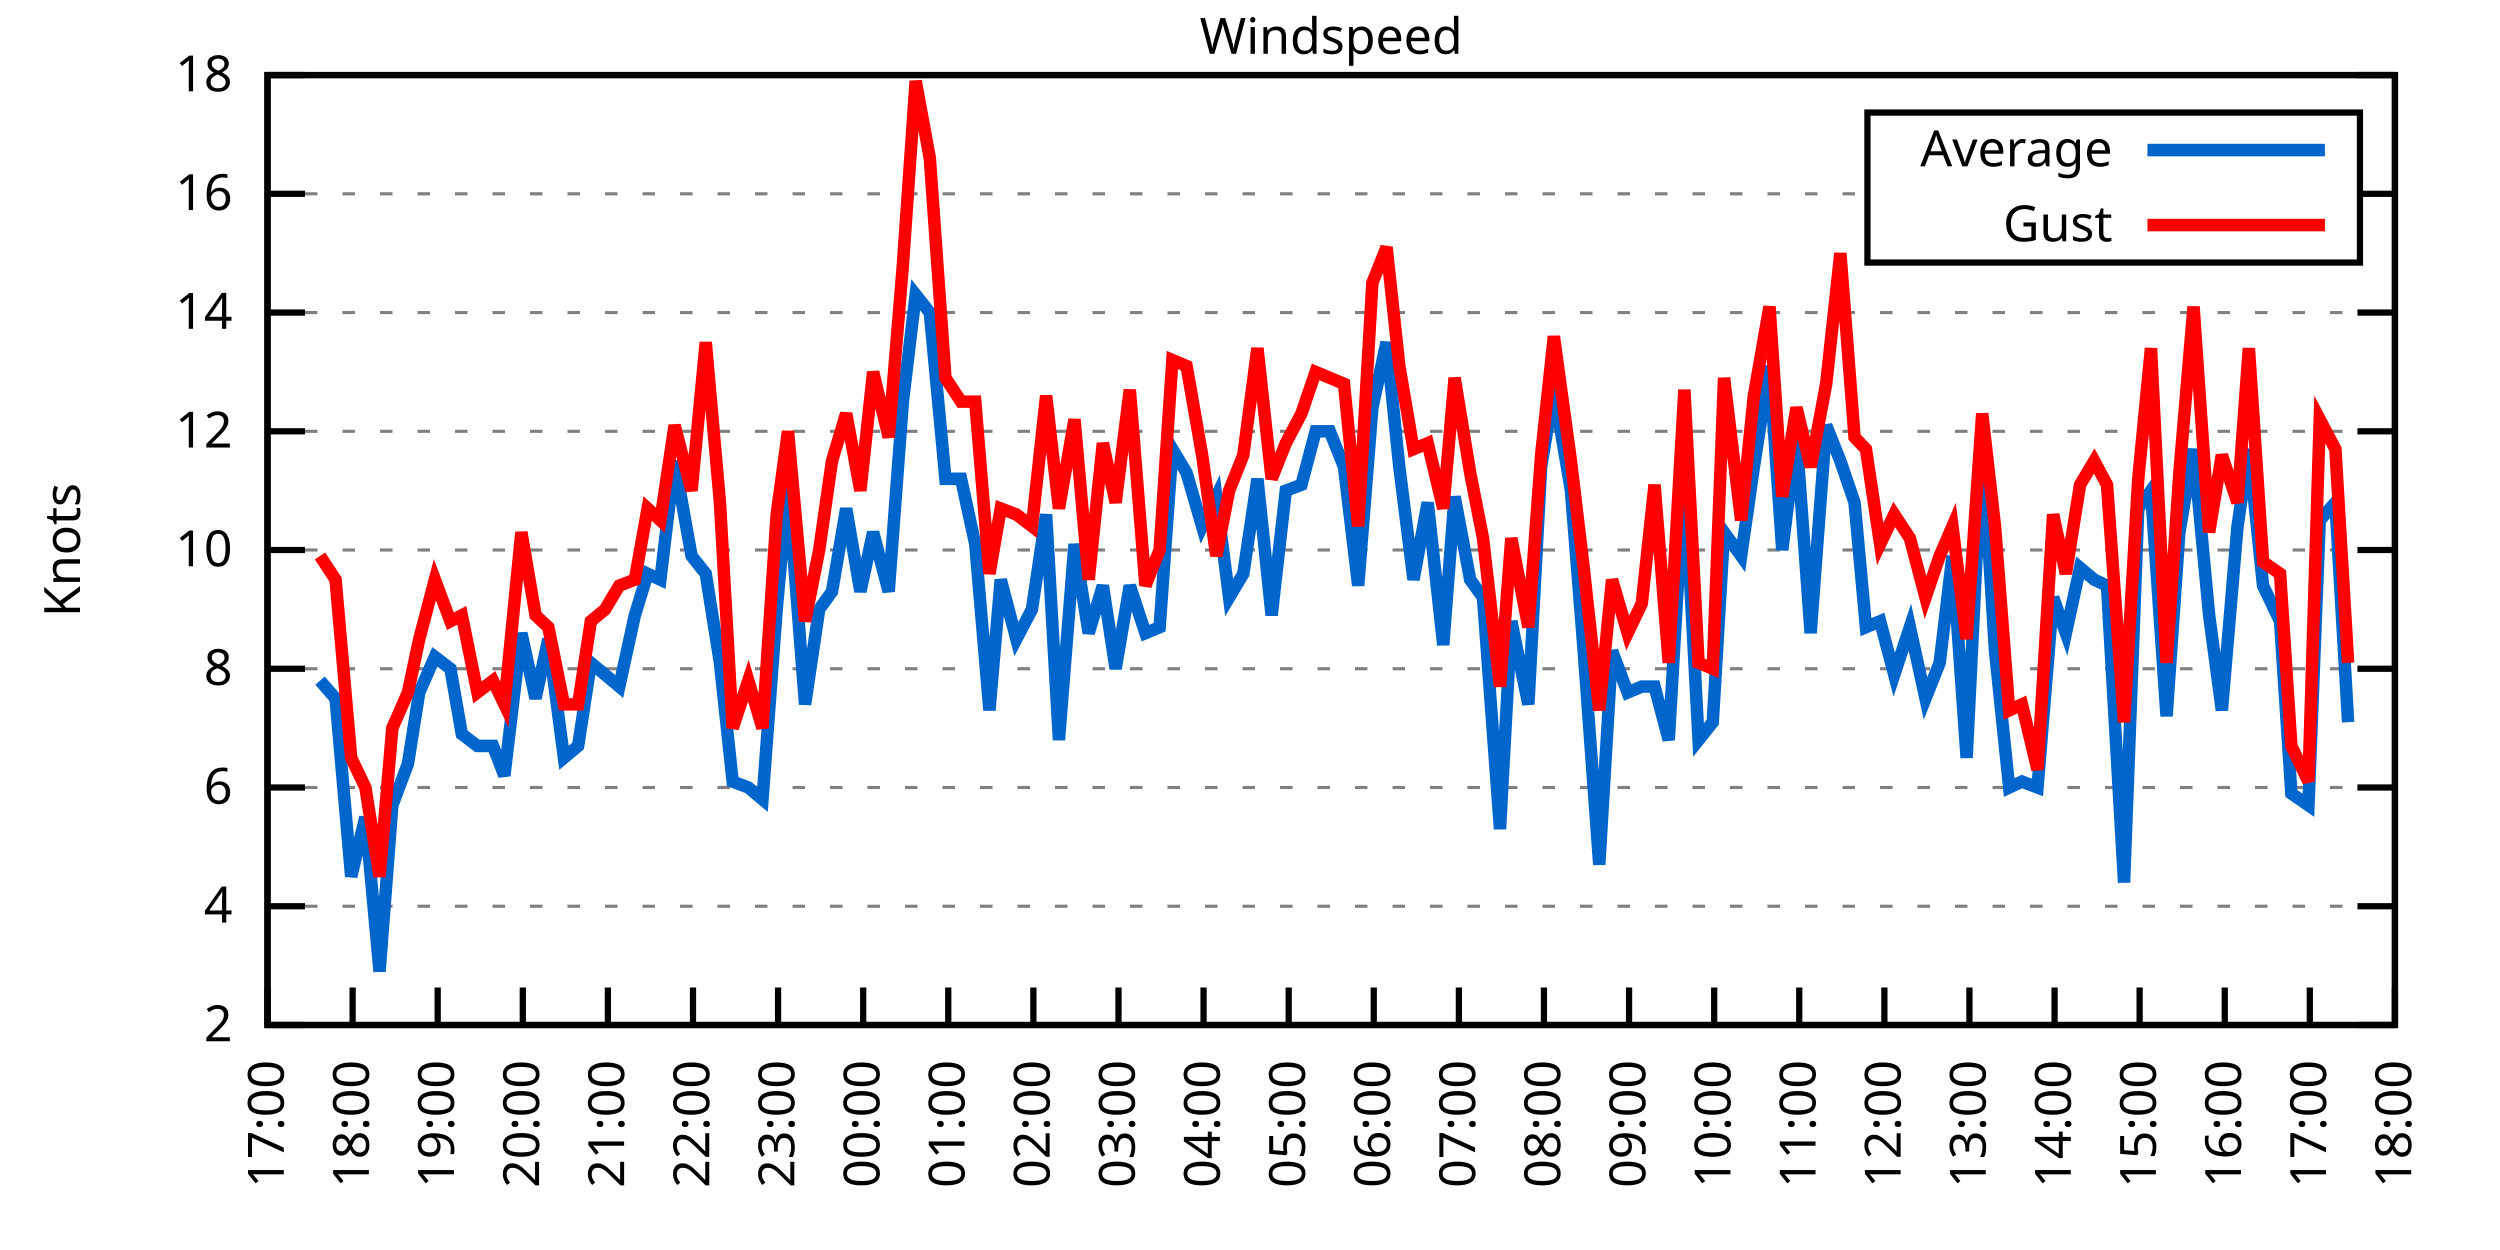
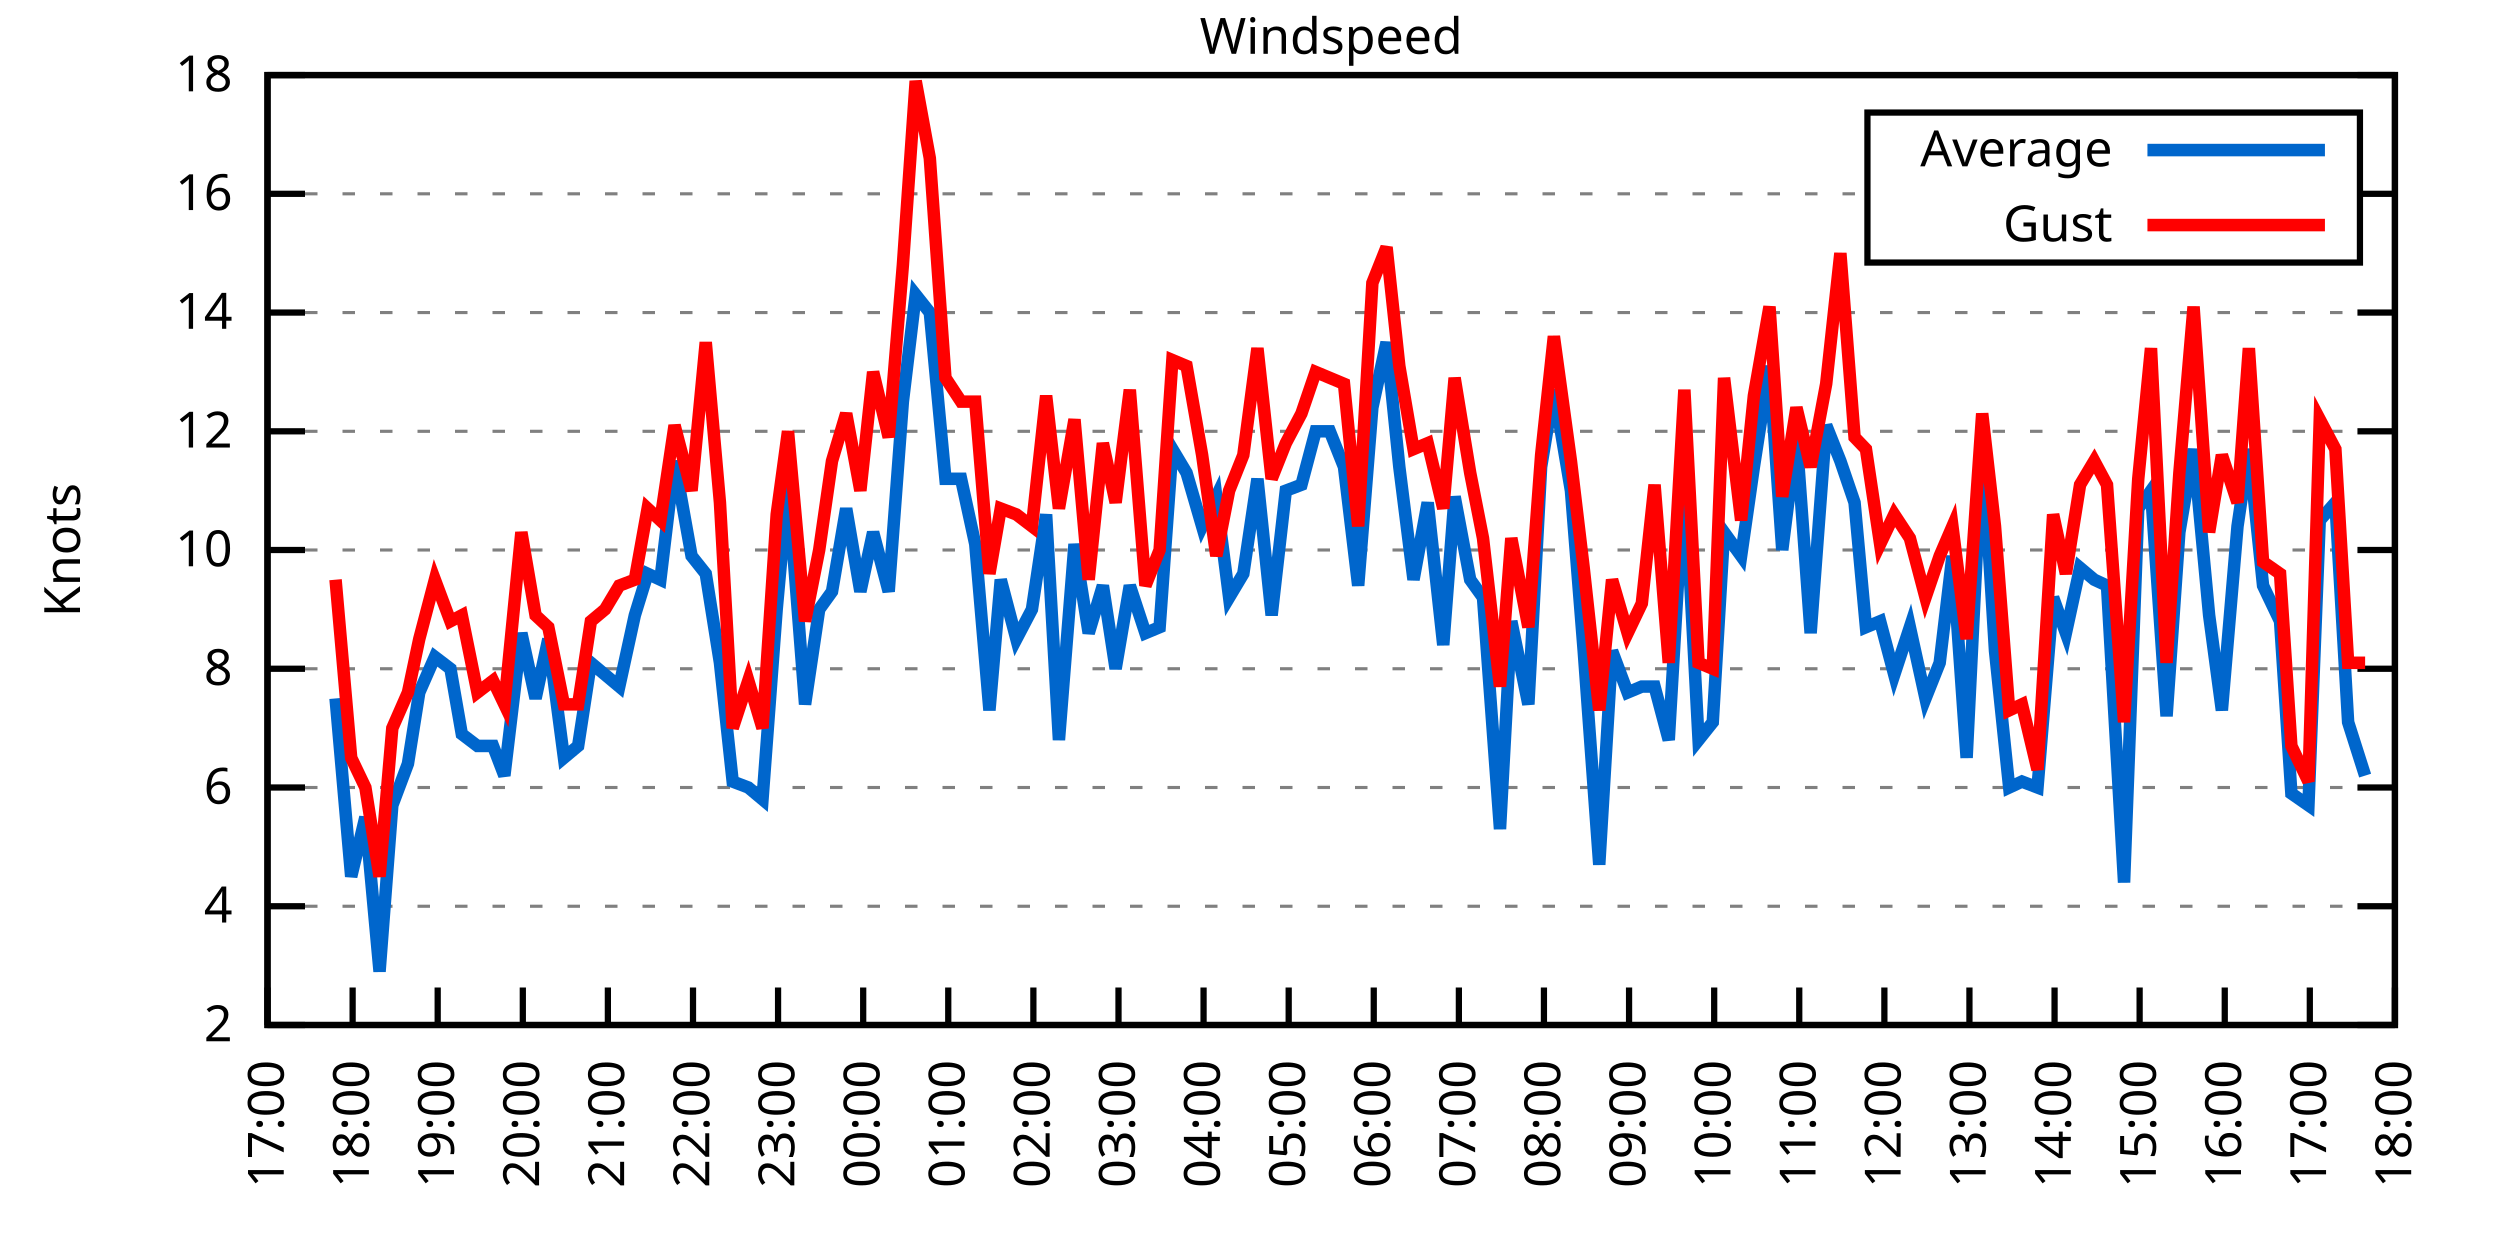
<svg xmlns="http://www.w3.org/2000/svg" xmlns:xlink="http://www.w3.org/1999/xlink" width="400" height="200" viewBox="0 0 400 200">
  <g id="gnuplot_canvas">
    <rect x="0" y="0" width="400" height="200" fill="none" />
    <defs>
      <circle id="gpDot" r="0.5" stroke-width="0.5" stroke="currentColor" />
      <path id="gpPt0" stroke-width="0.333" stroke="currentColor" d="M-1,0 h2 M0,-1 v2" />
      <path id="gpPt1" stroke-width="0.333" stroke="currentColor" d="M-1,-1 L1,1 M1,-1 L-1,1" />
      <path id="gpPt2" stroke-width="0.333" stroke="currentColor" d="M-1,0 L1,0 M0,-1 L0,1 M-1,-1 L1,1 M-1,1 L1,-1" />
      <rect id="gpPt3" stroke-width="0.333" stroke="currentColor" x="-1" y="-1" width="2" height="2" />
      <rect id="gpPt4" stroke-width="0.333" stroke="currentColor" fill="currentColor" x="-1" y="-1" width="2" height="2" />
      <circle id="gpPt5" stroke-width="0.333" stroke="currentColor" cx="0" cy="0" r="1" />
      <use xlink:href="#gpPt5" id="gpPt6" fill="currentColor" stroke="none" />
      <path id="gpPt7" stroke-width="0.333" stroke="currentColor" d="M0,-1.33 L-1.33,0.67 L1.33,0.67 z" />
      <use xlink:href="#gpPt7" id="gpPt8" fill="currentColor" stroke="none" />
      <use xlink:href="#gpPt7" id="gpPt9" stroke="currentColor" transform="rotate(180)" />
      <use xlink:href="#gpPt9" id="gpPt10" fill="currentColor" stroke="none" />
      <use xlink:href="#gpPt3" id="gpPt11" stroke="currentColor" transform="rotate(45)" />
      <use xlink:href="#gpPt11" id="gpPt12" fill="currentColor" stroke="none" />
      <path id="gpPt13" stroke-width="0.333" stroke="currentColor" d="M0,1.330 L1.265,0.411 L0.782,-1.067 L-0.782,-1.076 L-1.265,0.411 z" />
      <use xlink:href="#gpPt13" id="gpPt14" fill="currentColor" stroke="none" />
      <filter id="textbox" filterUnits="objectBoundingBox" x="0" y="0" height="1" width="1">
        <feFlood flood-color="white" flood-opacity="1" result="bgnd" />
        <feComposite in="SourceGraphic" in2="bgnd" operator="atop" />
      </filter>
      <filter id="greybox" filterUnits="objectBoundingBox" x="0" y="0" height="1" width="1">
        <feFlood flood-color="lightgrey" flood-opacity="1" result="grey" />
        <feComposite in="SourceGraphic" in2="grey" operator="atop" />
      </filter>
    </defs>
    <g fill="none" color="white" stroke="currentColor" stroke-width="1.00" stroke-linecap="butt" stroke-linejoin="miter">
</g>
    <g fill="none" color="black" stroke="currentColor" stroke-width="1.00" stroke-linecap="butt" stroke-linejoin="miter">
      <g stroke="none" shape-rendering="crispEdges">
        <polygon fill="rgb(255, 255, 255)" points="42.80,164.00 383.18,164.00 383.18,12.02 42.80,12.02 " />
      </g>
    </g>
    <g fill="none" color="black" stroke="currentColor" stroke-width="1.00" stroke-linecap="butt" stroke-linejoin="miter">
</g>
    <g fill="none" color="black" stroke="black" stroke-width="0.50" stroke-linecap="butt" stroke-linejoin="miter">
</g>
    <g fill="none" color="gray" stroke="currentColor" stroke-width="0.50" stroke-linecap="butt" stroke-linejoin="miter">
      <path stroke="gray" stroke-dasharray="2,4" class="gridline" d="M42.80,164.00 L383.19,164.00  " />
    </g>
    <g fill="none" color="gray" stroke="gray" stroke-width="1.00" stroke-linecap="butt" stroke-linejoin="miter">
</g>
    <g fill="none" color="black" stroke="currentColor" stroke-width="1.00" stroke-linecap="butt" stroke-linejoin="miter">
      <path stroke="black" d="M42.80,164.00 L48.80,164.00 M383.19,164.00 L377.19,164.00  " />
      <g transform="translate(37.20,166.60)" stroke="none" fill="black" font-family="Sans" font-size="8.00" text-anchor="end">
        <text>
          <tspan font-family="Sans"> 2</tspan>
        </text>
      </g>
    </g>
    <g fill="none" color="black" stroke="currentColor" stroke-width="1.00" stroke-linecap="butt" stroke-linejoin="miter">
</g>
    <g fill="none" color="black" stroke="black" stroke-width="0.50" stroke-linecap="butt" stroke-linejoin="miter">
</g>
    <g fill="none" color="gray" stroke="currentColor" stroke-width="0.50" stroke-linecap="butt" stroke-linejoin="miter">
      <path stroke="gray" stroke-dasharray="2,4" class="gridline" d="M42.80,145.00 L383.19,145.00  " />
    </g>
    <g fill="none" color="gray" stroke="gray" stroke-width="1.00" stroke-linecap="butt" stroke-linejoin="miter">
</g>
    <g fill="none" color="black" stroke="currentColor" stroke-width="1.00" stroke-linecap="butt" stroke-linejoin="miter">
      <path stroke="black" d="M42.80,145.00 L48.80,145.00 M383.19,145.00 L377.19,145.00  " />
      <g transform="translate(37.20,147.60)" stroke="none" fill="black" font-family="Sans" font-size="8.00" text-anchor="end">
        <text>
          <tspan font-family="Sans"> 4</tspan>
        </text>
      </g>
    </g>
    <g fill="none" color="black" stroke="currentColor" stroke-width="1.00" stroke-linecap="butt" stroke-linejoin="miter">
</g>
    <g fill="none" color="black" stroke="black" stroke-width="0.50" stroke-linecap="butt" stroke-linejoin="miter">
</g>
    <g fill="none" color="gray" stroke="currentColor" stroke-width="0.50" stroke-linecap="butt" stroke-linejoin="miter">
      <path stroke="gray" stroke-dasharray="2,4" class="gridline" d="M42.80,126.00 L383.19,126.00  " />
    </g>
    <g fill="none" color="gray" stroke="gray" stroke-width="1.00" stroke-linecap="butt" stroke-linejoin="miter">
</g>
    <g fill="none" color="black" stroke="currentColor" stroke-width="1.00" stroke-linecap="butt" stroke-linejoin="miter">
      <path stroke="black" d="M42.80,126.00 L48.80,126.00 M383.19,126.00 L377.19,126.00  " />
      <g transform="translate(37.20,128.60)" stroke="none" fill="black" font-family="Sans" font-size="8.00" text-anchor="end">
        <text>
          <tspan font-family="Sans"> 6</tspan>
        </text>
      </g>
    </g>
    <g fill="none" color="black" stroke="currentColor" stroke-width="1.00" stroke-linecap="butt" stroke-linejoin="miter">
</g>
    <g fill="none" color="black" stroke="black" stroke-width="0.50" stroke-linecap="butt" stroke-linejoin="miter">
</g>
    <g fill="none" color="gray" stroke="currentColor" stroke-width="0.50" stroke-linecap="butt" stroke-linejoin="miter">
      <path stroke="gray" stroke-dasharray="2,4" class="gridline" d="M42.80,107.00 L383.19,107.00  " />
    </g>
    <g fill="none" color="gray" stroke="gray" stroke-width="1.00" stroke-linecap="butt" stroke-linejoin="miter">
</g>
    <g fill="none" color="black" stroke="currentColor" stroke-width="1.00" stroke-linecap="butt" stroke-linejoin="miter">
      <path stroke="black" d="M42.80,107.00 L48.80,107.00 M383.19,107.00 L377.19,107.00  " />
      <g transform="translate(37.20,109.60)" stroke="none" fill="black" font-family="Sans" font-size="8.00" text-anchor="end">
        <text>
          <tspan font-family="Sans"> 8</tspan>
        </text>
      </g>
    </g>
    <g fill="none" color="black" stroke="currentColor" stroke-width="1.00" stroke-linecap="butt" stroke-linejoin="miter">
</g>
    <g fill="none" color="black" stroke="black" stroke-width="0.50" stroke-linecap="butt" stroke-linejoin="miter">
</g>
    <g fill="none" color="gray" stroke="currentColor" stroke-width="0.50" stroke-linecap="butt" stroke-linejoin="miter">
      <path stroke="gray" stroke-dasharray="2,4" class="gridline" d="M42.80,88.00 L383.19,88.00  " />
    </g>
    <g fill="none" color="gray" stroke="gray" stroke-width="1.00" stroke-linecap="butt" stroke-linejoin="miter">
</g>
    <g fill="none" color="black" stroke="currentColor" stroke-width="1.00" stroke-linecap="butt" stroke-linejoin="miter">
      <path stroke="black" d="M42.80,88.00 L48.80,88.00 M383.19,88.00 L377.19,88.00  " />
      <g transform="translate(37.20,90.60)" stroke="none" fill="black" font-family="Sans" font-size="8.00" text-anchor="end">
        <text>
          <tspan font-family="Sans"> 10</tspan>
        </text>
      </g>
    </g>
    <g fill="none" color="black" stroke="currentColor" stroke-width="1.00" stroke-linecap="butt" stroke-linejoin="miter">
</g>
    <g fill="none" color="black" stroke="black" stroke-width="0.50" stroke-linecap="butt" stroke-linejoin="miter">
</g>
    <g fill="none" color="gray" stroke="currentColor" stroke-width="0.50" stroke-linecap="butt" stroke-linejoin="miter">
      <path stroke="gray" stroke-dasharray="2,4" class="gridline" d="M42.80,69.01 L383.19,69.01  " />
    </g>
    <g fill="none" color="gray" stroke="gray" stroke-width="1.00" stroke-linecap="butt" stroke-linejoin="miter">
</g>
    <g fill="none" color="black" stroke="currentColor" stroke-width="1.00" stroke-linecap="butt" stroke-linejoin="miter">
      <path stroke="black" d="M42.80,69.01 L48.80,69.01 M383.19,69.01 L377.19,69.01  " />
      <g transform="translate(37.20,71.61)" stroke="none" fill="black" font-family="Sans" font-size="8.00" text-anchor="end">
        <text>
          <tspan font-family="Sans"> 12</tspan>
        </text>
      </g>
    </g>
    <g fill="none" color="black" stroke="currentColor" stroke-width="1.00" stroke-linecap="butt" stroke-linejoin="miter">
</g>
    <g fill="none" color="black" stroke="black" stroke-width="0.50" stroke-linecap="butt" stroke-linejoin="miter">
</g>
    <g fill="none" color="gray" stroke="currentColor" stroke-width="0.50" stroke-linecap="butt" stroke-linejoin="miter">
      <path stroke="gray" stroke-dasharray="2,4" class="gridline" d="M42.80,50.01 L383.19,50.01  " />
    </g>
    <g fill="none" color="gray" stroke="gray" stroke-width="1.00" stroke-linecap="butt" stroke-linejoin="miter">
</g>
    <g fill="none" color="black" stroke="currentColor" stroke-width="1.00" stroke-linecap="butt" stroke-linejoin="miter">
      <path stroke="black" d="M42.80,50.01 L48.80,50.01 M383.19,50.01 L377.19,50.01  " />
      <g transform="translate(37.20,52.61)" stroke="none" fill="black" font-family="Sans" font-size="8.00" text-anchor="end">
        <text>
          <tspan font-family="Sans"> 14</tspan>
        </text>
      </g>
    </g>
    <g fill="none" color="black" stroke="currentColor" stroke-width="1.00" stroke-linecap="butt" stroke-linejoin="miter">
</g>
    <g fill="none" color="black" stroke="black" stroke-width="0.50" stroke-linecap="butt" stroke-linejoin="miter">
</g>
    <g fill="none" color="gray" stroke="currentColor" stroke-width="0.50" stroke-linecap="butt" stroke-linejoin="miter">
      <path stroke="gray" stroke-dasharray="2,4" class="gridline" d="M42.80,31.01 L298.79,31.01 M377.59,31.01 L383.19,31.01  " />
    </g>
    <g fill="none" color="gray" stroke="gray" stroke-width="1.00" stroke-linecap="butt" stroke-linejoin="miter">
</g>
    <g fill="none" color="black" stroke="currentColor" stroke-width="1.00" stroke-linecap="butt" stroke-linejoin="miter">
      <path stroke="black" d="M42.80,31.01 L48.80,31.01 M383.19,31.01 L377.19,31.01  " />
      <g transform="translate(37.20,33.61)" stroke="none" fill="black" font-family="Sans" font-size="8.00" text-anchor="end">
        <text>
          <tspan font-family="Sans"> 16</tspan>
        </text>
      </g>
    </g>
    <g fill="none" color="black" stroke="currentColor" stroke-width="1.00" stroke-linecap="butt" stroke-linejoin="miter">
</g>
    <g fill="none" color="black" stroke="black" stroke-width="0.50" stroke-linecap="butt" stroke-linejoin="miter">
</g>
    <g fill="none" color="gray" stroke="currentColor" stroke-width="0.50" stroke-linecap="butt" stroke-linejoin="miter">
      <path stroke="gray" stroke-dasharray="2,4" class="gridline" d="M42.80,12.01 L383.19,12.01  " />
    </g>
    <g fill="none" color="gray" stroke="gray" stroke-width="1.00" stroke-linecap="butt" stroke-linejoin="miter">
</g>
    <g fill="none" color="black" stroke="currentColor" stroke-width="1.00" stroke-linecap="butt" stroke-linejoin="miter">
      <path stroke="black" d="M42.80,12.01 L48.80,12.01 M383.19,12.01 L377.19,12.01  " />
      <g transform="translate(37.20,14.61)" stroke="none" fill="black" font-family="Sans" font-size="8.00" text-anchor="end">
        <text>
          <tspan font-family="Sans"> 18</tspan>
        </text>
      </g>
    </g>
    <g fill="none" color="black" stroke="currentColor" stroke-width="1.00" stroke-linecap="butt" stroke-linejoin="miter">
      <path stroke="black" d="M42.80,164.00 L42.80,158.00  " />
      <g transform="translate(45.40,169.60) rotate(270.00)" stroke="none" fill="black" font-family="Sans" font-size="8.00" text-anchor="end">
        <text>
          <tspan font-family="Sans">17:00</tspan>
        </text>
      </g>
    </g>
    <g fill="none" color="black" stroke="currentColor" stroke-width="1.00" stroke-linecap="butt" stroke-linejoin="miter">
      <path stroke="black" d="M56.42,164.00 L56.42,158.00  " />
      <g transform="translate(59.02,169.60) rotate(270.00)" stroke="none" fill="black" font-family="Sans" font-size="8.00" text-anchor="end">
        <text>
          <tspan font-family="Sans">18:00</tspan>
        </text>
      </g>
    </g>
    <g fill="none" color="black" stroke="currentColor" stroke-width="1.00" stroke-linecap="butt" stroke-linejoin="miter">
      <path stroke="black" d="M70.03,164.00 L70.03,158.00  " />
      <g transform="translate(72.63,169.60) rotate(270.00)" stroke="none" fill="black" font-family="Sans" font-size="8.00" text-anchor="end">
        <text>
          <tspan font-family="Sans">19:00</tspan>
        </text>
      </g>
    </g>
    <g fill="none" color="black" stroke="currentColor" stroke-width="1.00" stroke-linecap="butt" stroke-linejoin="miter">
      <path stroke="black" d="M83.65,164.00 L83.65,158.00  " />
      <g transform="translate(86.25,169.60) rotate(270.00)" stroke="none" fill="black" font-family="Sans" font-size="8.00" text-anchor="end">
        <text>
          <tspan font-family="Sans">20:00</tspan>
        </text>
      </g>
    </g>
    <g fill="none" color="black" stroke="currentColor" stroke-width="1.00" stroke-linecap="butt" stroke-linejoin="miter">
      <path stroke="black" d="M97.26,164.00 L97.26,158.00  " />
      <g transform="translate(99.86,169.60) rotate(270.00)" stroke="none" fill="black" font-family="Sans" font-size="8.00" text-anchor="end">
        <text>
          <tspan font-family="Sans">21:00</tspan>
        </text>
      </g>
    </g>
    <g fill="none" color="black" stroke="currentColor" stroke-width="1.00" stroke-linecap="butt" stroke-linejoin="miter">
      <path stroke="black" d="M110.88,164.00 L110.88,158.00  " />
      <g transform="translate(113.48,169.60) rotate(270.00)" stroke="none" fill="black" font-family="Sans" font-size="8.00" text-anchor="end">
        <text>
          <tspan font-family="Sans">22:00</tspan>
        </text>
      </g>
    </g>
    <g fill="none" color="black" stroke="currentColor" stroke-width="1.00" stroke-linecap="butt" stroke-linejoin="miter">
      <path stroke="black" d="M124.49,164.00 L124.49,158.00  " />
      <g transform="translate(127.09,169.60) rotate(270.00)" stroke="none" fill="black" font-family="Sans" font-size="8.00" text-anchor="end">
        <text>
          <tspan font-family="Sans">23:00</tspan>
        </text>
      </g>
    </g>
    <g fill="none" color="black" stroke="currentColor" stroke-width="1.00" stroke-linecap="butt" stroke-linejoin="miter">
      <path stroke="black" d="M138.11,164.00 L138.11,158.00  " />
      <g transform="translate(140.71,169.60) rotate(270.00)" stroke="none" fill="black" font-family="Sans" font-size="8.00" text-anchor="end">
        <text>
          <tspan font-family="Sans">00:00</tspan>
        </text>
      </g>
    </g>
    <g fill="none" color="black" stroke="currentColor" stroke-width="1.00" stroke-linecap="butt" stroke-linejoin="miter">
      <path stroke="black" d="M151.72,164.00 L151.72,158.00  " />
      <g transform="translate(154.32,169.60) rotate(270.00)" stroke="none" fill="black" font-family="Sans" font-size="8.00" text-anchor="end">
        <text>
          <tspan font-family="Sans">01:00</tspan>
        </text>
      </g>
    </g>
    <g fill="none" color="black" stroke="currentColor" stroke-width="1.00" stroke-linecap="butt" stroke-linejoin="miter">
      <path stroke="black" d="M165.34,164.00 L165.34,158.00  " />
      <g transform="translate(167.94,169.60) rotate(270.00)" stroke="none" fill="black" font-family="Sans" font-size="8.00" text-anchor="end">
        <text>
          <tspan font-family="Sans">02:00</tspan>
        </text>
      </g>
    </g>
    <g fill="none" color="black" stroke="currentColor" stroke-width="1.00" stroke-linecap="butt" stroke-linejoin="miter">
      <path stroke="black" d="M178.96,164.00 L178.96,158.00  " />
      <g transform="translate(181.56,169.60) rotate(270.00)" stroke="none" fill="black" font-family="Sans" font-size="8.00" text-anchor="end">
        <text>
          <tspan font-family="Sans">03:00</tspan>
        </text>
      </g>
    </g>
    <g fill="none" color="black" stroke="currentColor" stroke-width="1.00" stroke-linecap="butt" stroke-linejoin="miter">
      <path stroke="black" d="M192.57,164.00 L192.57,158.00  " />
      <g transform="translate(195.17,169.60) rotate(270.00)" stroke="none" fill="black" font-family="Sans" font-size="8.00" text-anchor="end">
        <text>
          <tspan font-family="Sans">04:00</tspan>
        </text>
      </g>
    </g>
    <g fill="none" color="black" stroke="currentColor" stroke-width="1.00" stroke-linecap="butt" stroke-linejoin="miter">
      <path stroke="black" d="M206.19,164.00 L206.19,158.00  " />
      <g transform="translate(208.79,169.60) rotate(270.00)" stroke="none" fill="black" font-family="Sans" font-size="8.00" text-anchor="end">
        <text>
          <tspan font-family="Sans">05:00</tspan>
        </text>
      </g>
    </g>
    <g fill="none" color="black" stroke="currentColor" stroke-width="1.00" stroke-linecap="butt" stroke-linejoin="miter">
      <path stroke="black" d="M219.80,164.00 L219.80,158.00  " />
      <g transform="translate(222.40,169.60) rotate(270.00)" stroke="none" fill="black" font-family="Sans" font-size="8.00" text-anchor="end">
        <text>
          <tspan font-family="Sans">06:00</tspan>
        </text>
      </g>
    </g>
    <g fill="none" color="black" stroke="currentColor" stroke-width="1.00" stroke-linecap="butt" stroke-linejoin="miter">
      <path stroke="black" d="M233.42,164.00 L233.42,158.00  " />
      <g transform="translate(236.02,169.60) rotate(270.00)" stroke="none" fill="black" font-family="Sans" font-size="8.00" text-anchor="end">
        <text>
          <tspan font-family="Sans">07:00</tspan>
        </text>
      </g>
    </g>
    <g fill="none" color="black" stroke="currentColor" stroke-width="1.00" stroke-linecap="butt" stroke-linejoin="miter">
      <path stroke="black" d="M247.03,164.00 L247.03,158.00  " />
      <g transform="translate(249.63,169.60) rotate(270.00)" stroke="none" fill="black" font-family="Sans" font-size="8.00" text-anchor="end">
        <text>
          <tspan font-family="Sans">08:00</tspan>
        </text>
      </g>
    </g>
    <g fill="none" color="black" stroke="currentColor" stroke-width="1.00" stroke-linecap="butt" stroke-linejoin="miter">
      <path stroke="black" d="M260.65,164.00 L260.65,158.00  " />
      <g transform="translate(263.25,169.60) rotate(270.00)" stroke="none" fill="black" font-family="Sans" font-size="8.00" text-anchor="end">
        <text>
          <tspan font-family="Sans">09:00</tspan>
        </text>
      </g>
    </g>
    <g fill="none" color="black" stroke="currentColor" stroke-width="1.00" stroke-linecap="butt" stroke-linejoin="miter">
      <path stroke="black" d="M274.27,164.00 L274.27,158.00  " />
      <g transform="translate(276.87,169.60) rotate(270.00)" stroke="none" fill="black" font-family="Sans" font-size="8.00" text-anchor="end">
        <text>
          <tspan font-family="Sans">10:00</tspan>
        </text>
      </g>
    </g>
    <g fill="none" color="black" stroke="currentColor" stroke-width="1.00" stroke-linecap="butt" stroke-linejoin="miter">
      <path stroke="black" d="M287.88,164.00 L287.88,158.00  " />
      <g transform="translate(290.48,169.60) rotate(270.00)" stroke="none" fill="black" font-family="Sans" font-size="8.00" text-anchor="end">
        <text>
          <tspan font-family="Sans">11:00</tspan>
        </text>
      </g>
    </g>
    <g fill="none" color="black" stroke="currentColor" stroke-width="1.00" stroke-linecap="butt" stroke-linejoin="miter">
      <path stroke="black" d="M301.50,164.00 L301.50,158.00  " />
      <g transform="translate(304.10,169.60) rotate(270.00)" stroke="none" fill="black" font-family="Sans" font-size="8.00" text-anchor="end">
        <text>
          <tspan font-family="Sans">12:00</tspan>
        </text>
      </g>
    </g>
    <g fill="none" color="black" stroke="currentColor" stroke-width="1.00" stroke-linecap="butt" stroke-linejoin="miter">
      <path stroke="black" d="M315.11,164.00 L315.11,158.00  " />
      <g transform="translate(317.71,169.60) rotate(270.00)" stroke="none" fill="black" font-family="Sans" font-size="8.00" text-anchor="end">
        <text>
          <tspan font-family="Sans">13:00</tspan>
        </text>
      </g>
    </g>
    <g fill="none" color="black" stroke="currentColor" stroke-width="1.00" stroke-linecap="butt" stroke-linejoin="miter">
      <path stroke="black" d="M328.73,164.00 L328.73,158.00  " />
      <g transform="translate(331.33,169.60) rotate(270.00)" stroke="none" fill="black" font-family="Sans" font-size="8.00" text-anchor="end">
        <text>
          <tspan font-family="Sans">14:00</tspan>
        </text>
      </g>
    </g>
    <g fill="none" color="black" stroke="currentColor" stroke-width="1.00" stroke-linecap="butt" stroke-linejoin="miter">
      <path stroke="black" d="M342.34,164.00 L342.34,158.00  " />
      <g transform="translate(344.94,169.60) rotate(270.00)" stroke="none" fill="black" font-family="Sans" font-size="8.00" text-anchor="end">
        <text>
          <tspan font-family="Sans">15:00</tspan>
        </text>
      </g>
    </g>
    <g fill="none" color="black" stroke="currentColor" stroke-width="1.00" stroke-linecap="butt" stroke-linejoin="miter">
      <path stroke="black" d="M355.96,164.00 L355.96,158.00  " />
      <g transform="translate(358.56,169.60) rotate(270.00)" stroke="none" fill="black" font-family="Sans" font-size="8.00" text-anchor="end">
        <text>
          <tspan font-family="Sans">16:00</tspan>
        </text>
      </g>
    </g>
    <g fill="none" color="black" stroke="currentColor" stroke-width="1.00" stroke-linecap="butt" stroke-linejoin="miter">
      <path stroke="black" d="M369.57,164.00 L369.57,158.00  " />
      <g transform="translate(372.17,169.60) rotate(270.00)" stroke="none" fill="black" font-family="Sans" font-size="8.00" text-anchor="end">
        <text>
          <tspan font-family="Sans">17:00</tspan>
        </text>
      </g>
    </g>
    <g fill="none" color="black" stroke="currentColor" stroke-width="1.00" stroke-linecap="butt" stroke-linejoin="miter">
      <path stroke="black" d="M383.19,164.00 L383.19,158.00  " />
      <g transform="translate(385.79,169.60) rotate(270.00)" stroke="none" fill="black" font-family="Sans" font-size="8.00" text-anchor="end">
        <text>
          <tspan font-family="Sans">18:00</tspan>
        </text>
      </g>
    </g>
    <g fill="none" color="black" stroke="currentColor" stroke-width="1.00" stroke-linecap="butt" stroke-linejoin="miter">
</g>
    <g fill="none" color="black" stroke="currentColor" stroke-width="1.00" stroke-linecap="butt" stroke-linejoin="miter">
      <path stroke="black" d="M42.80,12.01 L42.80,164.00 L383.19,164.00 L383.19,12.01 L42.80,12.01 Z  " />
    </g>
    <g fill="none" color="black" stroke="currentColor" stroke-width="1.00" stroke-linecap="butt" stroke-linejoin="miter">
</g>
    <g fill="none" color="black" stroke="currentColor" stroke-width="1.00" stroke-linecap="butt" stroke-linejoin="miter">
      <path stroke="black" d="M298.79,42.01 L298.79,18.01 L377.59,18.01 L377.59,42.01 L298.79,42.01 Z  " />
    </g>
    <g id="Windspeed_plot_1">
      <g fill="none" color="white" stroke="black" stroke-width="2.00" stroke-linecap="butt" stroke-linejoin="miter">
</g>
      <g fill="none" color="black" stroke="currentColor" stroke-width="2.00" stroke-linecap="butt" stroke-linejoin="miter">
        <g transform="translate(337.99,26.61)" stroke="none" fill="black" font-family="Sans" font-size="8.00" text-anchor="end">
          <text>
            <tspan font-family="Sans">Average</tspan>
          </text>
        </g>
      </g>
      <g fill="none" color="black" stroke="currentColor" stroke-width="2.00" stroke-linecap="butt" stroke-linejoin="miter">
-         <path stroke="rgb(  0, 102, 204)" d="M343.59,24.01 L371.99,24.01 M51.20,108.90 L53.69,111.75 L56.19,140.25 L58.46,130.75 L60.73,155.45 L62.77,128.85   L65.27,122.20 L67.08,110.80 L69.58,105.10 L72.07,107.00 L73.89,117.45 L76.39,119.35 L78.88,119.35 L80.70,124.10   L83.42,101.30 L85.69,111.75 L87.73,102.25 L90.23,121.25 L92.50,119.35 L94.54,106.05 L96.81,107.95 L99.08,109.85   L101.57,98.45 L103.62,91.80 L105.66,92.75 L107.93,73.76 L110.65,88.95 L112.92,91.80 L115.19,106.05 L117.23,125.05   L119.73,126.00 L122.00,127.90 L124.27,97.50 L126.08,77.56 L128.81,112.70 L131.07,97.50 L133.12,94.65 L135.39,81.36   L137.66,94.65 L139.70,85.16 L142.19,94.65 L144.46,64.26 L146.51,47.16 L148.77,50.01 L151.27,76.61 L153.77,76.61   L156.04,87.06 L158.31,113.65 L160.12,92.75 L162.62,102.25 L165.11,97.50 L167.38,82.31 L169.43,118.40 L171.92,87.06   L174.19,101.30 L176.46,93.70 L178.50,107.00 L180.77,93.70 L183.27,101.30 L185.54,100.35 L187.58,71.86 L189.85,75.66   L192.34,84.21 L194.61,79.46 L196.66,95.60 L198.93,91.80 L201.19,76.61 L203.46,98.45 L205.73,78.51 L208.23,77.56   L210.50,69.01 L212.77,69.01 L215.04,74.71 L217.31,93.70 L219.58,65.21 L221.85,54.76 L223.89,74.71 L226.16,92.75   L228.43,80.41 L230.92,103.20 L232.74,79.46 L235.23,92.75 L237.28,95.60 L240.00,132.65 L241.81,99.40 L244.54,112.70   L246.58,74.71 L248.62,62.36 L251.35,78.51 L253.39,104.15 L255.88,138.35 L257.93,104.15 L260.42,110.80 L262.69,109.85   L264.73,109.85 L267.00,118.40 L269.50,75.66 L271.77,118.40 L274.04,115.55 L275.85,85.16 L278.58,88.95 L280.62,74.71   L283.12,58.56 L285.16,88.00 L287.43,69.96 L289.70,101.30 L292.19,68.06 L294.46,73.76 L296.73,80.41 L298.55,100.35   L300.82,99.40 L303.08,107.95 L305.58,100.35 L308.08,111.75 L310.35,106.05 L312.39,88.95 L314.66,121.25 L317.15,70.91   L319.20,104.15 L321.47,126.00 L323.51,125.05 L326.00,126.00 L328.50,95.60 L330.54,101.30 L332.81,90.85 L335.08,92.75   L337.12,93.70 L339.85,141.20 L342.12,81.36 L344.16,78.51 L346.65,114.60 L348.70,85.16 L350.97,71.86 L353.46,98.45   L355.50,113.65 L358.00,84.21 L359.82,71.86 L362.09,93.70 L364.81,99.40 L366.62,126.95 L369.35,128.85 L371.16,83.26   L373.66,80.41 L375.70,115.55  " />
+         <path stroke="rgb(  0, 102, 204)" d="M343.59,24.01 L371.99,24.01 M53.69,111.75 L56.19,140.25 L58.46,130.75 L60.73,155.45 L62.77,128.85 L65.27,122.20   L67.08,110.80 L69.58,105.10 L72.07,107.00 L73.89,117.45 L76.39,119.35 L78.88,119.35 L80.70,124.10 L83.42,101.30   L85.69,111.75 L87.73,102.25 L90.23,121.25 L92.50,119.35 L94.54,106.05 L96.81,107.95 L99.08,109.85 L101.57,98.45   L103.62,91.80 L105.66,92.75 L107.93,73.76 L110.65,88.95 L112.92,91.80 L115.19,106.05 L117.23,125.05 L119.73,126.00   L122.00,127.90 L124.27,97.50 L126.08,77.56 L128.81,112.70 L131.07,97.50 L133.12,94.65 L135.39,81.36 L137.66,94.65   L139.70,85.16 L142.19,94.65 L144.46,64.26 L146.51,47.16 L148.77,50.01 L151.27,76.61 L153.77,76.61 L156.04,87.06   L158.31,113.65 L160.12,92.75 L162.62,102.25 L165.11,97.50 L167.38,82.31 L169.43,118.40 L171.92,87.06 L174.19,101.30   L176.46,93.70 L178.50,107.00 L180.77,93.70 L183.27,101.30 L185.54,100.35 L187.58,71.86 L189.85,75.66 L192.34,84.21   L194.61,79.46 L196.66,95.60 L198.93,91.80 L201.19,76.61 L203.46,98.45 L205.73,78.51 L208.23,77.56 L210.50,69.01   L212.77,69.01 L215.04,74.71 L217.31,93.70 L219.58,65.21 L221.85,54.76 L223.89,74.71 L226.16,92.75 L228.43,80.41   L230.92,103.20 L232.74,79.46 L235.23,92.75 L237.28,95.60 L240.00,132.65 L241.81,99.40 L244.54,112.70 L246.58,74.71   L248.62,62.36 L251.35,78.51 L253.39,104.15 L255.88,138.35 L257.93,104.15 L260.42,110.80 L262.69,109.85 L264.73,109.85   L267.00,118.40 L269.50,75.66 L271.77,118.40 L274.04,115.55 L275.85,85.16 L278.58,88.95 L280.62,74.71 L283.12,58.56   L285.16,88.00 L287.43,69.96 L289.70,101.30 L292.19,68.06 L294.46,73.76 L296.73,80.41 L298.55,100.35 L300.82,99.40   L303.08,107.95 L305.58,100.35 L308.08,111.75 L310.35,106.05 L312.39,88.95 L314.66,121.25 L317.15,70.91 L319.20,104.15   L321.47,126.00 L323.51,125.05 L326.00,126.00 L328.50,95.60 L330.54,101.30 L332.81,90.85 L335.08,92.75 L337.12,93.70   L339.85,141.20 L342.12,81.36 L344.16,78.51 L346.65,114.60 L348.70,85.16 L350.97,71.86 L353.46,98.45 L355.50,113.65   L358.00,84.21 L359.82,71.86 L362.09,93.70 L364.81,99.40 L366.62,126.95 L369.35,128.85 L371.16,83.26 L373.66,80.41   L375.70,115.55 L378.42,124.10  " />
      </g>
    </g>
    <g id="Windspeed_plot_2">
      <g fill="none" color="black" stroke="currentColor" stroke-width="2.00" stroke-linecap="butt" stroke-linejoin="miter">
        <g transform="translate(337.99,38.61)" stroke="none" fill="black" font-family="Sans" font-size="8.00" text-anchor="end">
          <text>
            <tspan font-family="Sans">Gust</tspan>
          </text>
        </g>
      </g>
      <g fill="none" color="black" stroke="currentColor" stroke-width="2.00" stroke-linecap="butt" stroke-linejoin="miter">
-         <path stroke="rgb(255,   0,   0)" d="M343.59,36.01 L371.99,36.01 M51.20,88.95 L53.69,92.75 L56.19,121.25 L58.46,126.00 L60.73,140.25 L62.77,116.50   L65.27,110.80 L67.08,102.25 L69.58,92.75 L72.07,99.40 L73.89,98.45 L76.39,110.80 L78.88,108.90 L80.70,112.70   L83.42,85.16 L85.69,98.45 L87.73,100.35 L90.23,112.70 L92.50,112.70 L94.54,99.40 L96.81,97.50 L99.08,93.70   L101.57,92.75 L103.62,81.36 L105.66,83.26 L107.93,68.06 L110.65,78.51 L112.92,54.76 L115.19,80.41 L117.23,116.50   L119.73,108.90 L122.00,116.50 L124.27,82.31 L126.08,69.01 L128.81,99.40 L131.07,88.00 L133.12,73.76 L135.39,66.16   L137.66,78.51 L139.70,59.51 L142.19,69.96 L144.46,42.41 L146.51,12.96 L148.77,25.31 L151.27,60.46 L153.77,64.26   L156.04,64.26 L158.31,91.80 L160.12,81.36 L162.62,82.31 L165.11,84.21 L167.38,63.31 L169.43,81.36 L171.92,67.11   L174.19,92.75 L176.46,70.91 L178.50,80.41 L180.77,62.36 L183.27,93.70 L185.54,88.00 L187.58,57.61 L189.85,58.56   L192.34,72.81 L194.61,88.95 L196.66,78.51 L198.93,72.81 L201.19,55.71 L203.46,76.61 L205.73,70.91 L208.23,66.16   L210.50,59.51 L212.77,60.46 L215.04,61.41 L217.31,84.21 L219.58,45.26 L221.85,39.56 L223.89,58.56 L226.16,71.86   L228.43,70.91 L230.92,81.36 L232.74,60.46 L235.23,75.66 L237.28,86.11 L240.00,109.85 L241.81,86.11 L244.54,100.35   L246.58,72.81 L248.62,53.81 L251.35,73.76 L253.39,90.85 L255.88,113.65 L257.93,92.75 L260.42,101.30 L262.69,96.55   L264.73,77.56 L267.00,106.05 L269.50,62.36 L271.77,106.05 L274.04,107.00 L275.85,60.46 L278.58,83.26 L280.62,63.31   L283.12,49.06 L285.16,79.46 L287.43,65.21 L289.70,74.71 L292.19,61.41 L294.46,40.51 L296.73,69.96 L298.55,71.86   L300.82,87.06 L303.08,82.31 L305.58,86.11 L308.08,95.60 L310.35,88.95 L312.39,84.21 L314.66,102.25 L317.15,66.16   L319.20,84.21 L321.47,113.65 L323.51,112.70 L326.00,123.15 L328.50,82.31 L330.54,91.80 L332.81,77.56 L335.08,73.76   L337.12,77.56 L339.85,115.55 L342.12,76.61 L344.16,55.71 L346.65,106.05 L348.70,75.66 L350.97,49.06 L353.46,85.16   L355.50,72.81 L358.00,80.41 L359.82,55.71 L362.09,89.90 L364.81,91.80 L366.62,119.35 L369.35,125.05 L371.16,67.11   L373.66,71.86 L375.70,106.05  " />
+         <path stroke="rgb(255,   0,   0)" d="M343.59,36.01 L371.99,36.01 M53.69,92.75 L56.19,121.25 L58.46,126.00 L60.73,140.25 L62.77,116.50 L65.27,110.80   L67.08,102.25 L69.58,92.75 L72.07,99.40 L73.89,98.45 L76.39,110.80 L78.88,108.90 L80.70,112.70 L83.42,85.16   L85.69,98.45 L87.73,100.35 L90.23,112.70 L92.50,112.70 L94.54,99.40 L96.81,97.50 L99.08,93.70 L101.57,92.75   L103.62,81.36 L105.66,83.26 L107.93,68.06 L110.65,78.51 L112.92,54.76 L115.19,80.41 L117.23,116.50 L119.73,108.90   L122.00,116.50 L124.27,82.31 L126.08,69.01 L128.81,99.40 L131.07,88.00 L133.12,73.76 L135.39,66.16 L137.66,78.51   L139.70,59.51 L142.19,69.96 L144.46,42.41 L146.51,12.96 L148.77,25.31 L151.27,60.46 L153.77,64.26 L156.04,64.26   L158.31,91.80 L160.12,81.36 L162.62,82.31 L165.11,84.21 L167.38,63.31 L169.43,81.36 L171.92,67.11 L174.19,92.75   L176.46,70.91 L178.50,80.41 L180.77,62.36 L183.27,93.70 L185.54,88.00 L187.58,57.61 L189.85,58.56 L192.34,72.81   L194.61,88.95 L196.66,78.51 L198.93,72.81 L201.19,55.71 L203.46,76.61 L205.73,70.91 L208.23,66.16 L210.50,59.51   L212.77,60.46 L215.04,61.41 L217.31,84.21 L219.58,45.26 L221.85,39.56 L223.89,58.56 L226.16,71.86 L228.43,70.91   L230.92,81.36 L232.74,60.46 L235.23,75.66 L237.28,86.11 L240.00,109.85 L241.81,86.11 L244.54,100.35 L246.58,72.81   L248.62,53.81 L251.35,73.76 L253.39,90.85 L255.88,113.65 L257.93,92.75 L260.42,101.30 L262.69,96.55 L264.73,77.56   L267.00,106.05 L269.50,62.36 L271.77,106.05 L274.04,107.00 L275.85,60.46 L278.58,83.26 L280.62,63.31 L283.12,49.06   L285.16,79.46 L287.43,65.21 L289.70,74.71 L292.19,61.41 L294.46,40.51 L296.73,69.96 L298.55,71.86 L300.82,87.06   L303.08,82.31 L305.58,86.11 L308.08,95.60 L310.35,88.95 L312.39,84.21 L314.66,102.25 L317.15,66.16 L319.20,84.21   L321.47,113.65 L323.51,112.70 L326.00,123.15 L328.50,82.31 L330.54,91.80 L332.81,77.56 L335.08,73.76 L337.12,77.56   L339.85,115.55 L342.12,76.61 L344.16,55.71 L346.65,106.05 L348.70,75.66 L350.97,49.06 L353.46,85.16 L355.50,72.81   L358.00,80.41 L359.82,55.71 L362.09,89.90 L364.81,91.80 L366.62,119.35 L369.35,125.05 L371.16,67.11 L373.66,71.86   L375.70,106.05 L378.42,106.05  " />
      </g>
    </g>
    <g fill="none" color="black" stroke="currentColor" stroke-width="2.00" stroke-linecap="butt" stroke-linejoin="miter">
</g>
    <g fill="none" color="black" stroke="black" stroke-width="1.00" stroke-linecap="butt" stroke-linejoin="miter">
</g>
    <g fill="none" color="black" stroke="currentColor" stroke-width="1.00" stroke-linecap="butt" stroke-linejoin="miter">
      <path stroke="black" d="M42.80,12.01 L42.80,164.00 L383.19,164.00 L383.19,12.01 L42.80,12.01 Z  " />
      <g transform="translate(12.80,88.01) rotate(270.00)" stroke="none" fill="black" font-family="Sans" font-size="8.00" text-anchor="middle">
        <text>
          <tspan font-family="Sans">Knots</tspan>
        </text>
      </g>
    </g>
    <g fill="none" color="black" stroke="currentColor" stroke-width="1.00" stroke-linecap="butt" stroke-linejoin="miter">
</g>
    <g fill="none" color="black" stroke="currentColor" stroke-width="1.00" stroke-linecap="butt" stroke-linejoin="miter">
      <g transform="translate(212.99,8.61)" stroke="none" fill="black" font-family="Sans" font-size="8.00" text-anchor="middle">
        <text>
          <tspan font-family="Sans">Windspeed</tspan>
        </text>
      </g>
    </g>
    <g fill="none" color="black" stroke="currentColor" stroke-width="1.00" stroke-linecap="butt" stroke-linejoin="miter">
</g>
  </g>
</svg>
